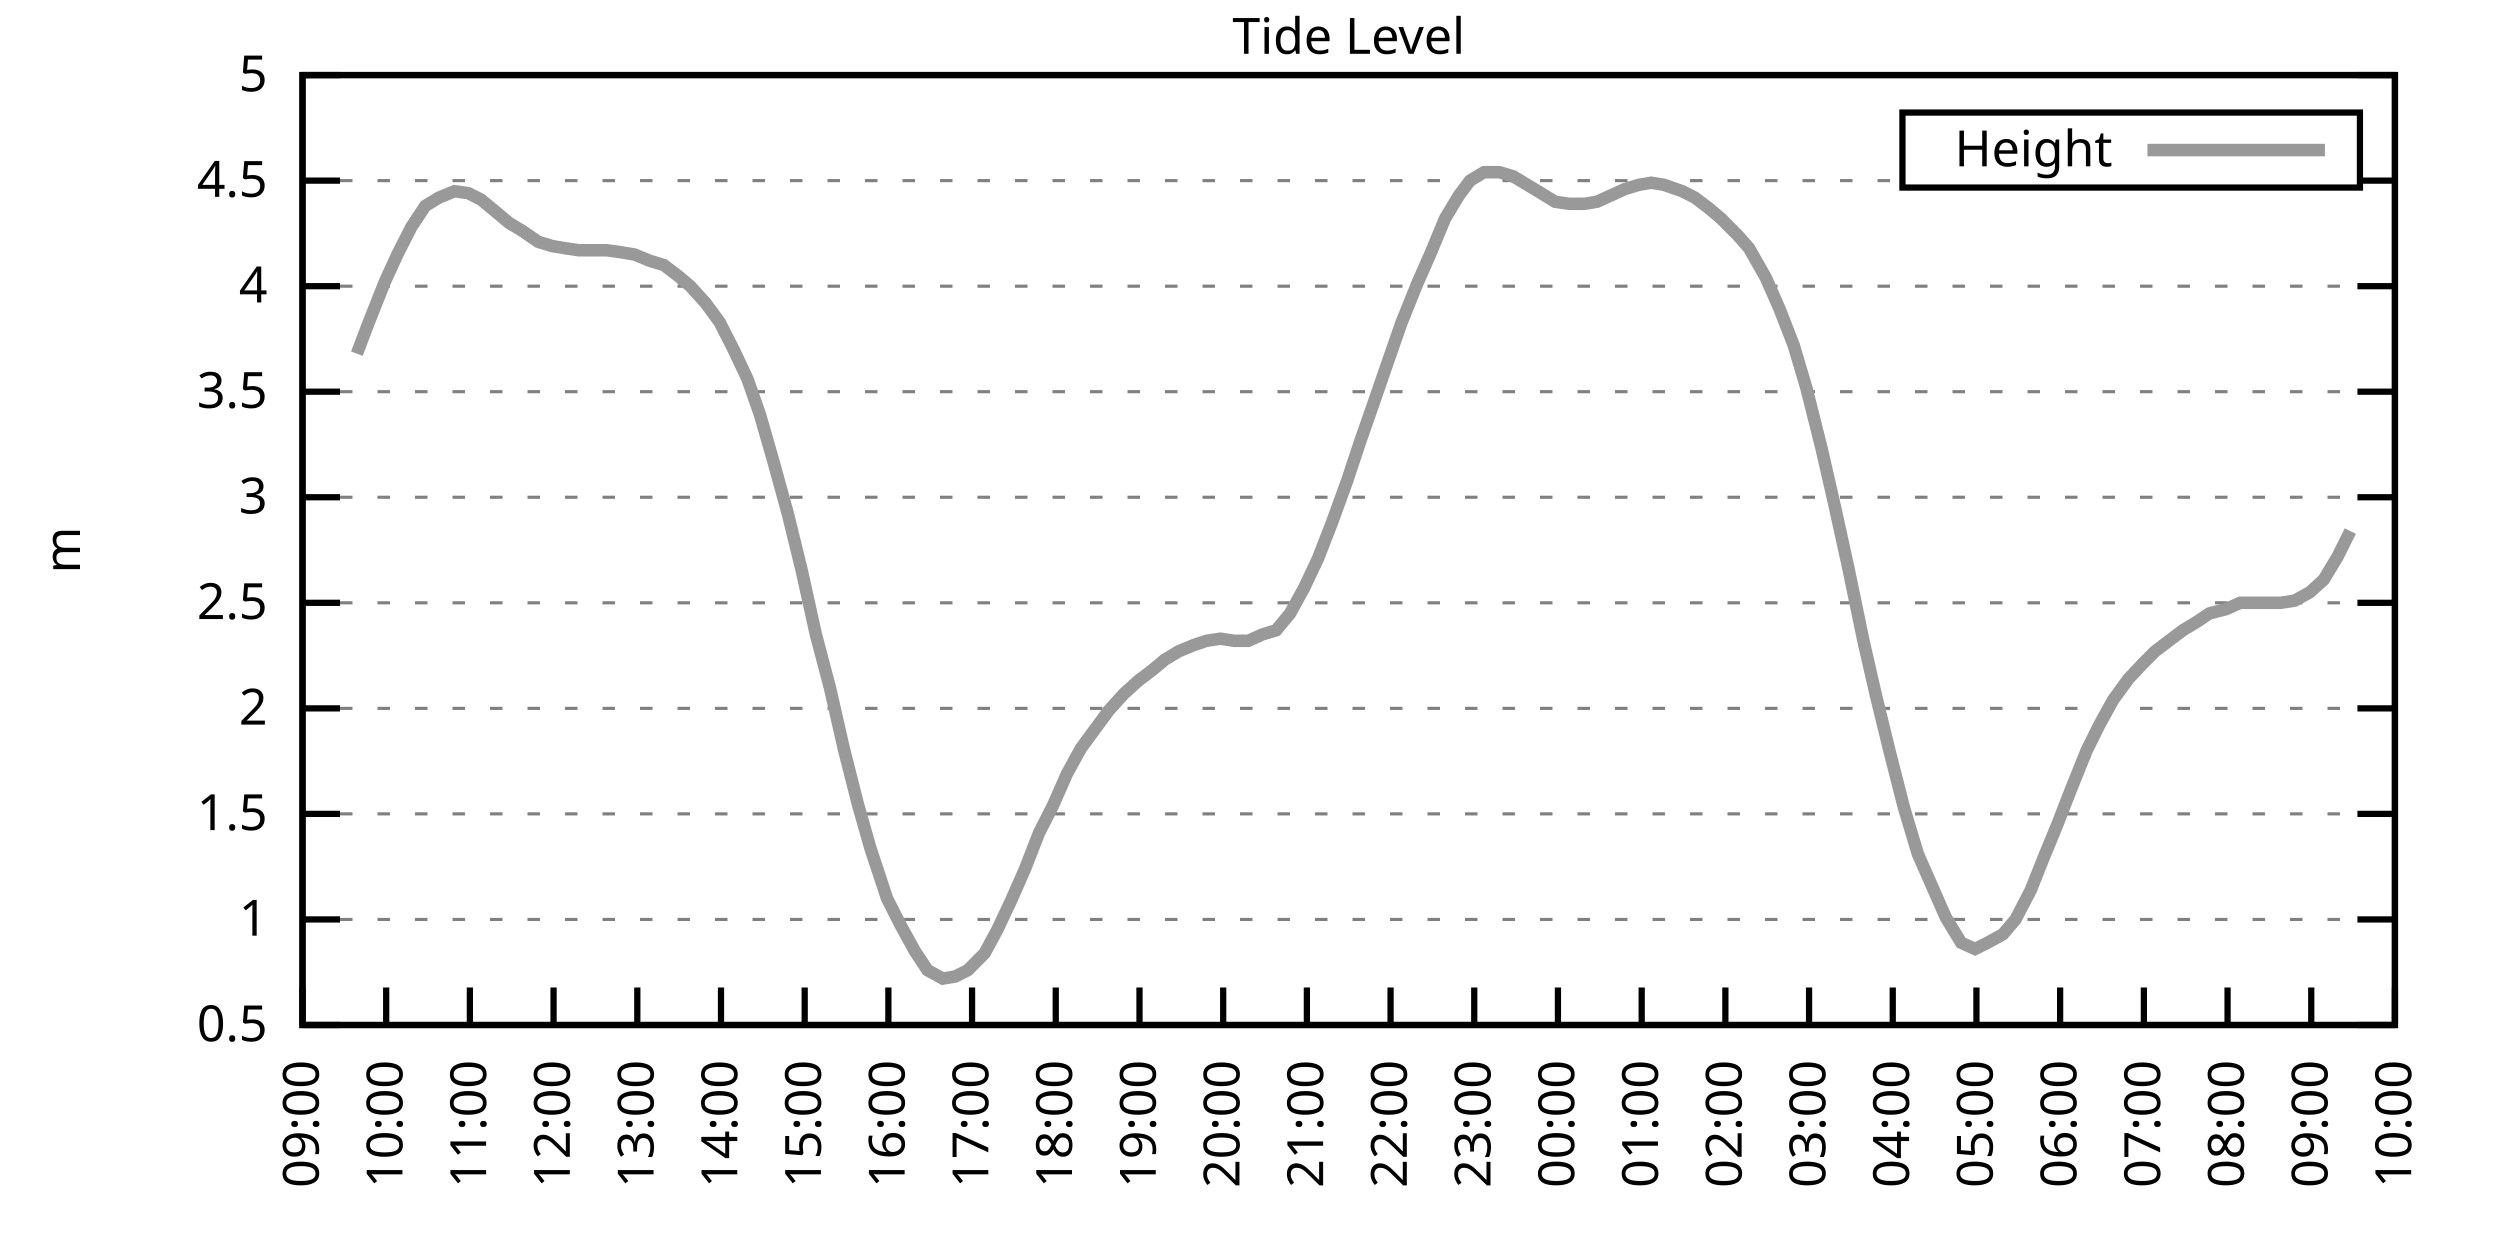
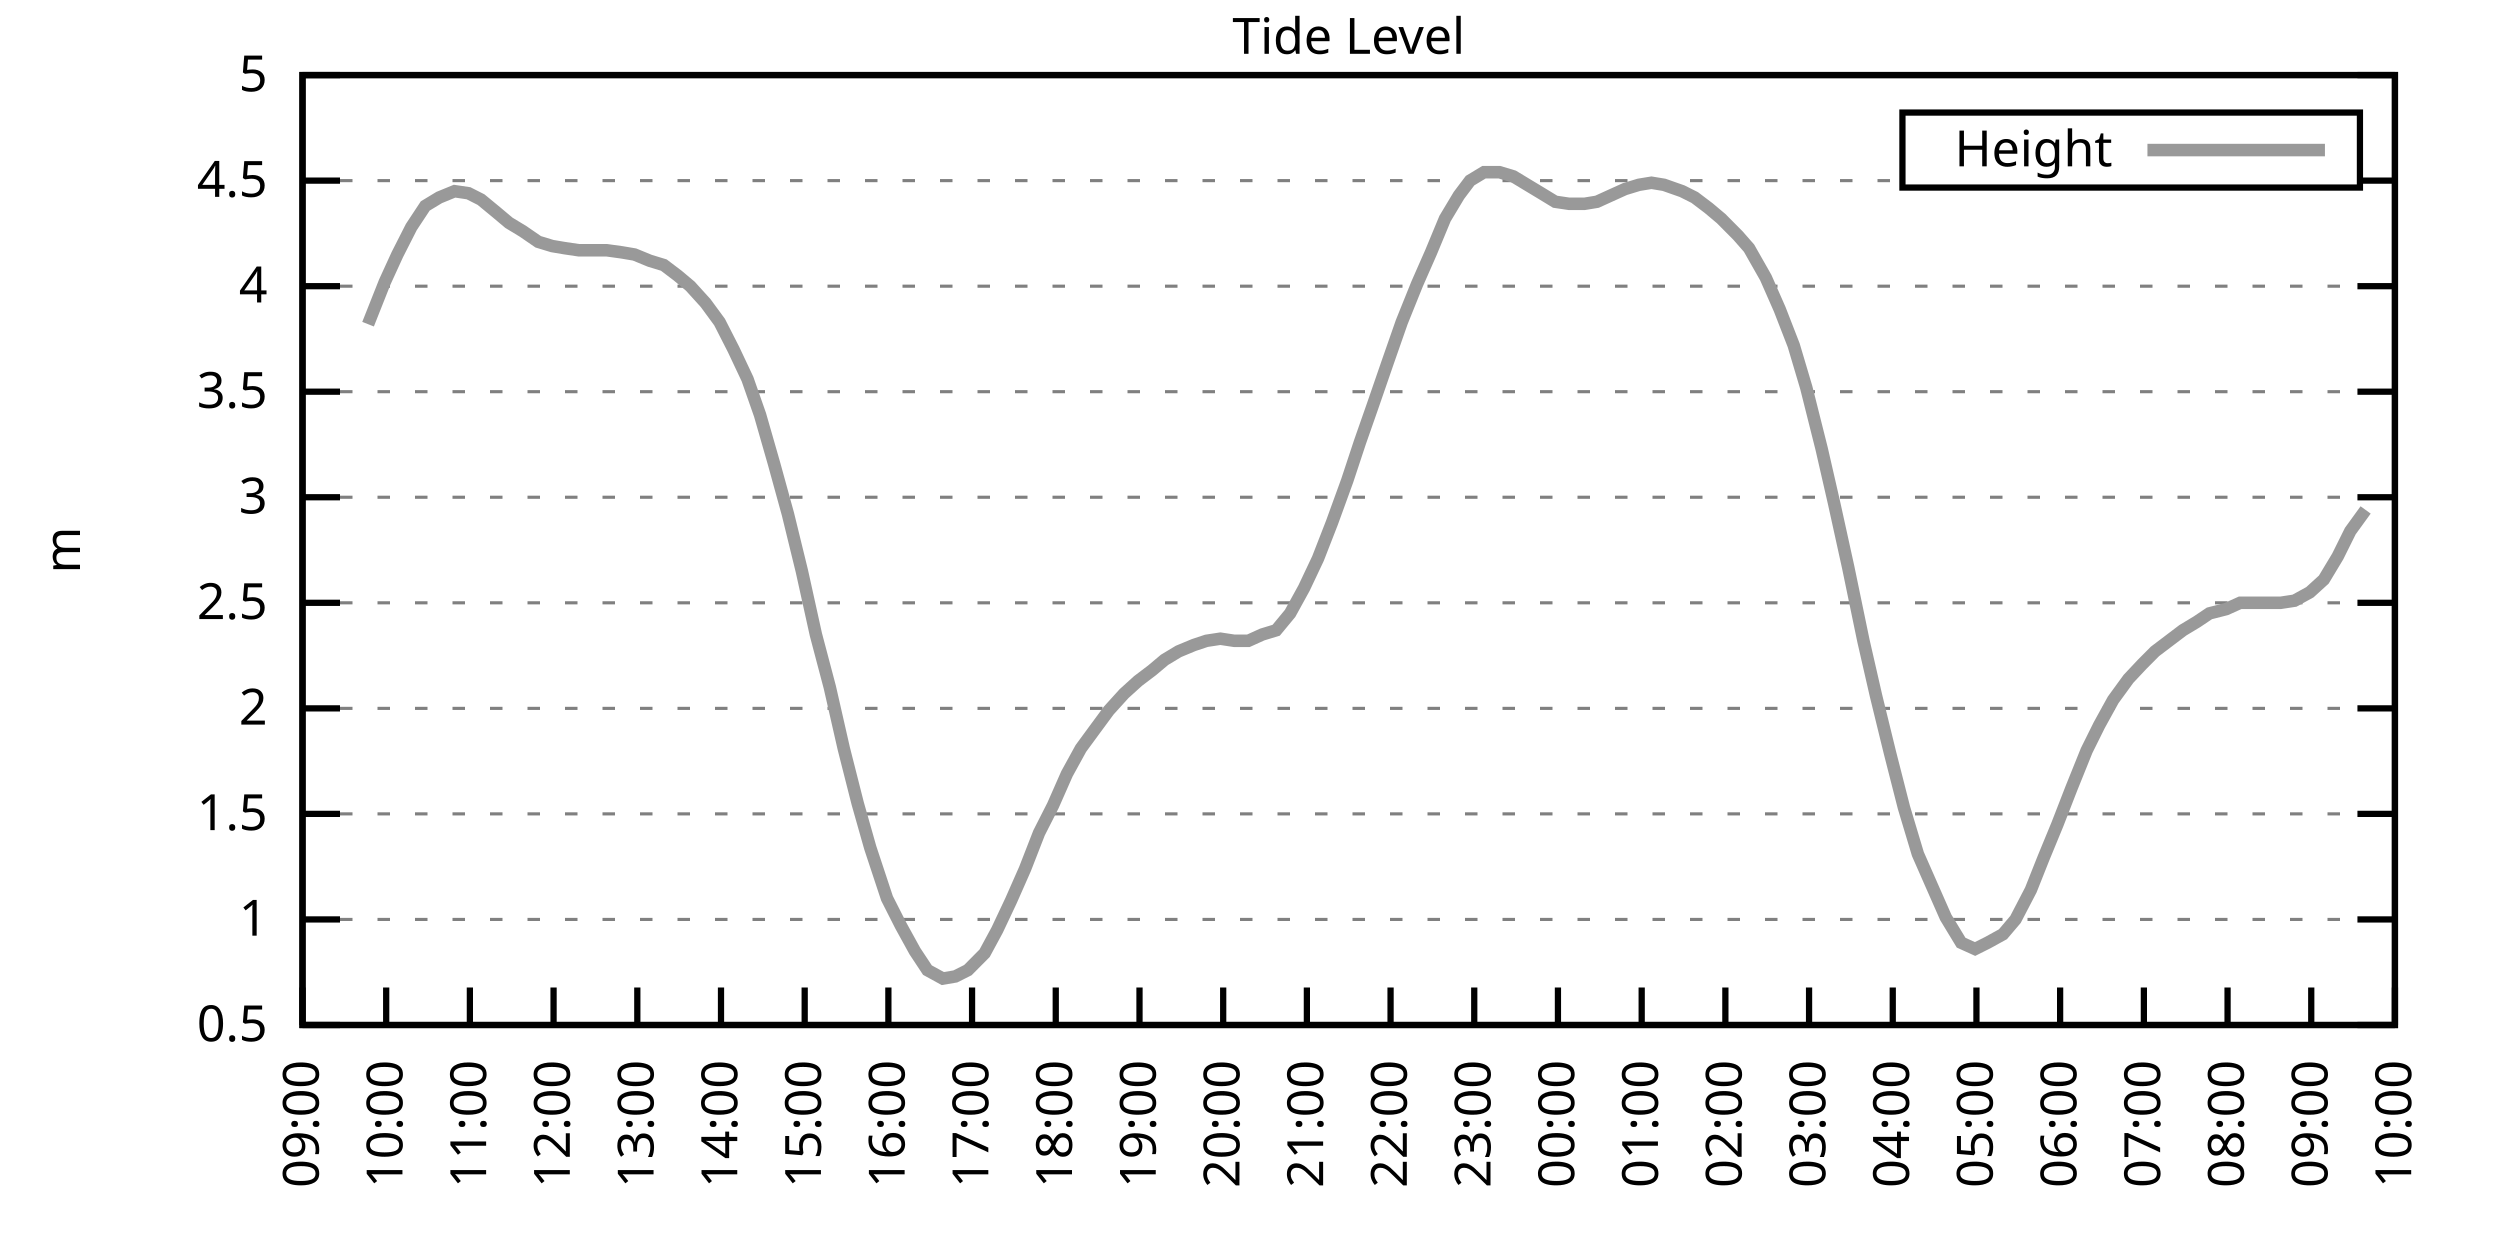
<svg xmlns="http://www.w3.org/2000/svg" xmlns:xlink="http://www.w3.org/1999/xlink" width="400" height="200" viewBox="0 0 400 200">
  <g id="gnuplot_canvas">
    <rect x="0" y="0" width="400" height="200" fill="none" />
    <defs>
      <circle id="gpDot" r="0.5" stroke-width="0.5" stroke="currentColor" />
      <path id="gpPt0" stroke-width="0.333" stroke="currentColor" d="M-1,0 h2 M0,-1 v2" />
      <path id="gpPt1" stroke-width="0.333" stroke="currentColor" d="M-1,-1 L1,1 M1,-1 L-1,1" />
      <path id="gpPt2" stroke-width="0.333" stroke="currentColor" d="M-1,0 L1,0 M0,-1 L0,1 M-1,-1 L1,1 M-1,1 L1,-1" />
      <rect id="gpPt3" stroke-width="0.333" stroke="currentColor" x="-1" y="-1" width="2" height="2" />
      <rect id="gpPt4" stroke-width="0.333" stroke="currentColor" fill="currentColor" x="-1" y="-1" width="2" height="2" />
      <circle id="gpPt5" stroke-width="0.333" stroke="currentColor" cx="0" cy="0" r="1" />
      <use xlink:href="#gpPt5" id="gpPt6" fill="currentColor" stroke="none" />
      <path id="gpPt7" stroke-width="0.333" stroke="currentColor" d="M0,-1.33 L-1.33,0.67 L1.33,0.67 z" />
      <use xlink:href="#gpPt7" id="gpPt8" fill="currentColor" stroke="none" />
      <use xlink:href="#gpPt7" id="gpPt9" stroke="currentColor" transform="rotate(180)" />
      <use xlink:href="#gpPt9" id="gpPt10" fill="currentColor" stroke="none" />
      <use xlink:href="#gpPt3" id="gpPt11" stroke="currentColor" transform="rotate(45)" />
      <use xlink:href="#gpPt11" id="gpPt12" fill="currentColor" stroke="none" />
      <path id="gpPt13" stroke-width="0.333" stroke="currentColor" d="M0,1.330 L1.265,0.411 L0.782,-1.067 L-0.782,-1.076 L-1.265,0.411 z" />
      <use xlink:href="#gpPt13" id="gpPt14" fill="currentColor" stroke="none" />
      <filter id="textbox" filterUnits="objectBoundingBox" x="0" y="0" height="1" width="1">
        <feFlood flood-color="white" flood-opacity="1" result="bgnd" />
        <feComposite in="SourceGraphic" in2="bgnd" operator="atop" />
      </filter>
      <filter id="greybox" filterUnits="objectBoundingBox" x="0" y="0" height="1" width="1">
        <feFlood flood-color="lightgrey" flood-opacity="1" result="grey" />
        <feComposite in="SourceGraphic" in2="grey" operator="atop" />
      </filter>
    </defs>
    <g fill="none" color="white" stroke="currentColor" stroke-width="1.00" stroke-linecap="butt" stroke-linejoin="miter">
</g>
    <g fill="none" color="black" stroke="currentColor" stroke-width="1.00" stroke-linecap="butt" stroke-linejoin="miter">
      <g stroke="none" shape-rendering="crispEdges">
        <polygon fill="rgb(255, 255, 255)" points="48.40,164.00 383.18,164.00 383.18,12.02 48.40,12.02 " />
      </g>
    </g>
    <g fill="none" color="black" stroke="currentColor" stroke-width="1.00" stroke-linecap="butt" stroke-linejoin="miter">
</g>
    <g fill="none" color="black" stroke="black" stroke-width="0.50" stroke-linecap="butt" stroke-linejoin="miter">
</g>
    <g fill="none" color="gray" stroke="currentColor" stroke-width="0.50" stroke-linecap="butt" stroke-linejoin="miter">
      <path stroke="gray" stroke-dasharray="2,4" class="gridline" d="M48.40,164.00 L383.19,164.00  " />
    </g>
    <g fill="none" color="gray" stroke="gray" stroke-width="1.00" stroke-linecap="butt" stroke-linejoin="miter">
</g>
    <g fill="none" color="black" stroke="currentColor" stroke-width="1.00" stroke-linecap="butt" stroke-linejoin="miter">
      <path stroke="black" d="M48.40,164.00 L54.40,164.00 M383.19,164.00 L377.19,164.00  " />
      <g transform="translate(42.80,166.60)" stroke="none" fill="black" font-family="Sans" font-size="8.00" text-anchor="end">
        <text>
          <tspan font-family="Sans"> 0.5</tspan>
        </text>
      </g>
    </g>
    <g fill="none" color="black" stroke="currentColor" stroke-width="1.00" stroke-linecap="butt" stroke-linejoin="miter">
</g>
    <g fill="none" color="black" stroke="black" stroke-width="0.50" stroke-linecap="butt" stroke-linejoin="miter">
</g>
    <g fill="none" color="gray" stroke="currentColor" stroke-width="0.50" stroke-linecap="butt" stroke-linejoin="miter">
      <path stroke="gray" stroke-dasharray="2,4" class="gridline" d="M48.40,147.11 L383.19,147.11  " />
    </g>
    <g fill="none" color="gray" stroke="gray" stroke-width="1.00" stroke-linecap="butt" stroke-linejoin="miter">
</g>
    <g fill="none" color="black" stroke="currentColor" stroke-width="1.00" stroke-linecap="butt" stroke-linejoin="miter">
      <path stroke="black" d="M48.40,147.11 L54.40,147.11 M383.19,147.11 L377.19,147.11  " />
      <g transform="translate(42.80,149.71)" stroke="none" fill="black" font-family="Sans" font-size="8.00" text-anchor="end">
        <text>
          <tspan font-family="Sans"> 1</tspan>
        </text>
      </g>
    </g>
    <g fill="none" color="black" stroke="currentColor" stroke-width="1.00" stroke-linecap="butt" stroke-linejoin="miter">
</g>
    <g fill="none" color="black" stroke="black" stroke-width="0.50" stroke-linecap="butt" stroke-linejoin="miter">
</g>
    <g fill="none" color="gray" stroke="currentColor" stroke-width="0.50" stroke-linecap="butt" stroke-linejoin="miter">
      <path stroke="gray" stroke-dasharray="2,4" class="gridline" d="M48.40,130.22 L383.19,130.22  " />
    </g>
    <g fill="none" color="gray" stroke="gray" stroke-width="1.00" stroke-linecap="butt" stroke-linejoin="miter">
</g>
    <g fill="none" color="black" stroke="currentColor" stroke-width="1.00" stroke-linecap="butt" stroke-linejoin="miter">
      <path stroke="black" d="M48.40,130.22 L54.40,130.22 M383.19,130.22 L377.19,130.22  " />
      <g transform="translate(42.80,132.82)" stroke="none" fill="black" font-family="Sans" font-size="8.00" text-anchor="end">
        <text>
          <tspan font-family="Sans"> 1.5</tspan>
        </text>
      </g>
    </g>
    <g fill="none" color="black" stroke="currentColor" stroke-width="1.00" stroke-linecap="butt" stroke-linejoin="miter">
</g>
    <g fill="none" color="black" stroke="black" stroke-width="0.50" stroke-linecap="butt" stroke-linejoin="miter">
</g>
    <g fill="none" color="gray" stroke="currentColor" stroke-width="0.50" stroke-linecap="butt" stroke-linejoin="miter">
      <path stroke="gray" stroke-dasharray="2,4" class="gridline" d="M48.40,113.34 L383.19,113.34  " />
    </g>
    <g fill="none" color="gray" stroke="gray" stroke-width="1.00" stroke-linecap="butt" stroke-linejoin="miter">
</g>
    <g fill="none" color="black" stroke="currentColor" stroke-width="1.00" stroke-linecap="butt" stroke-linejoin="miter">
      <path stroke="black" d="M48.40,113.34 L54.40,113.34 M383.19,113.34 L377.19,113.34  " />
      <g transform="translate(42.80,115.94)" stroke="none" fill="black" font-family="Sans" font-size="8.00" text-anchor="end">
        <text>
          <tspan font-family="Sans"> 2</tspan>
        </text>
      </g>
    </g>
    <g fill="none" color="black" stroke="currentColor" stroke-width="1.00" stroke-linecap="butt" stroke-linejoin="miter">
</g>
    <g fill="none" color="black" stroke="black" stroke-width="0.50" stroke-linecap="butt" stroke-linejoin="miter">
</g>
    <g fill="none" color="gray" stroke="currentColor" stroke-width="0.50" stroke-linecap="butt" stroke-linejoin="miter">
      <path stroke="gray" stroke-dasharray="2,4" class="gridline" d="M48.40,96.45 L383.19,96.45  " />
    </g>
    <g fill="none" color="gray" stroke="gray" stroke-width="1.00" stroke-linecap="butt" stroke-linejoin="miter">
</g>
    <g fill="none" color="black" stroke="currentColor" stroke-width="1.00" stroke-linecap="butt" stroke-linejoin="miter">
      <path stroke="black" d="M48.40,96.45 L54.40,96.45 M383.19,96.45 L377.19,96.45  " />
      <g transform="translate(42.80,99.05)" stroke="none" fill="black" font-family="Sans" font-size="8.00" text-anchor="end">
        <text>
          <tspan font-family="Sans"> 2.5</tspan>
        </text>
      </g>
    </g>
    <g fill="none" color="black" stroke="currentColor" stroke-width="1.00" stroke-linecap="butt" stroke-linejoin="miter">
</g>
    <g fill="none" color="black" stroke="black" stroke-width="0.50" stroke-linecap="butt" stroke-linejoin="miter">
</g>
    <g fill="none" color="gray" stroke="currentColor" stroke-width="0.50" stroke-linecap="butt" stroke-linejoin="miter">
      <path stroke="gray" stroke-dasharray="2,4" class="gridline" d="M48.40,79.56 L383.19,79.56  " />
    </g>
    <g fill="none" color="gray" stroke="gray" stroke-width="1.00" stroke-linecap="butt" stroke-linejoin="miter">
</g>
    <g fill="none" color="black" stroke="currentColor" stroke-width="1.00" stroke-linecap="butt" stroke-linejoin="miter">
      <path stroke="black" d="M48.40,79.56 L54.40,79.56 M383.19,79.56 L377.19,79.56  " />
      <g transform="translate(42.80,82.16)" stroke="none" fill="black" font-family="Sans" font-size="8.00" text-anchor="end">
        <text>
          <tspan font-family="Sans"> 3</tspan>
        </text>
      </g>
    </g>
    <g fill="none" color="black" stroke="currentColor" stroke-width="1.00" stroke-linecap="butt" stroke-linejoin="miter">
</g>
    <g fill="none" color="black" stroke="black" stroke-width="0.50" stroke-linecap="butt" stroke-linejoin="miter">
</g>
    <g fill="none" color="gray" stroke="currentColor" stroke-width="0.50" stroke-linecap="butt" stroke-linejoin="miter">
      <path stroke="gray" stroke-dasharray="2,4" class="gridline" d="M48.40,62.67 L383.19,62.67  " />
    </g>
    <g fill="none" color="gray" stroke="gray" stroke-width="1.00" stroke-linecap="butt" stroke-linejoin="miter">
</g>
    <g fill="none" color="black" stroke="currentColor" stroke-width="1.00" stroke-linecap="butt" stroke-linejoin="miter">
      <path stroke="black" d="M48.40,62.67 L54.40,62.67 M383.19,62.67 L377.19,62.67  " />
      <g transform="translate(42.80,65.27)" stroke="none" fill="black" font-family="Sans" font-size="8.00" text-anchor="end">
        <text>
          <tspan font-family="Sans"> 3.5</tspan>
        </text>
      </g>
    </g>
    <g fill="none" color="black" stroke="currentColor" stroke-width="1.00" stroke-linecap="butt" stroke-linejoin="miter">
</g>
    <g fill="none" color="black" stroke="black" stroke-width="0.50" stroke-linecap="butt" stroke-linejoin="miter">
</g>
    <g fill="none" color="gray" stroke="currentColor" stroke-width="0.50" stroke-linecap="butt" stroke-linejoin="miter">
      <path stroke="gray" stroke-dasharray="2,4" class="gridline" d="M48.40,45.79 L383.19,45.79  " />
    </g>
    <g fill="none" color="gray" stroke="gray" stroke-width="1.00" stroke-linecap="butt" stroke-linejoin="miter">
</g>
    <g fill="none" color="black" stroke="currentColor" stroke-width="1.00" stroke-linecap="butt" stroke-linejoin="miter">
      <path stroke="black" d="M48.40,45.79 L54.40,45.79 M383.19,45.79 L377.19,45.79  " />
      <g transform="translate(42.80,48.39)" stroke="none" fill="black" font-family="Sans" font-size="8.00" text-anchor="end">
        <text>
          <tspan font-family="Sans"> 4</tspan>
        </text>
      </g>
    </g>
    <g fill="none" color="black" stroke="currentColor" stroke-width="1.00" stroke-linecap="butt" stroke-linejoin="miter">
</g>
    <g fill="none" color="black" stroke="black" stroke-width="0.50" stroke-linecap="butt" stroke-linejoin="miter">
</g>
    <g fill="none" color="gray" stroke="currentColor" stroke-width="0.50" stroke-linecap="butt" stroke-linejoin="miter">
      <path stroke="gray" stroke-dasharray="2,4" class="gridline" d="M48.40,28.90 L304.39,28.90 M377.59,28.90 L383.19,28.90  " />
    </g>
    <g fill="none" color="gray" stroke="gray" stroke-width="1.00" stroke-linecap="butt" stroke-linejoin="miter">
</g>
    <g fill="none" color="black" stroke="currentColor" stroke-width="1.00" stroke-linecap="butt" stroke-linejoin="miter">
      <path stroke="black" d="M48.40,28.90 L54.40,28.90 M383.19,28.90 L377.19,28.90  " />
      <g transform="translate(42.80,31.50)" stroke="none" fill="black" font-family="Sans" font-size="8.00" text-anchor="end">
        <text>
          <tspan font-family="Sans"> 4.5</tspan>
        </text>
      </g>
    </g>
    <g fill="none" color="black" stroke="currentColor" stroke-width="1.00" stroke-linecap="butt" stroke-linejoin="miter">
</g>
    <g fill="none" color="black" stroke="black" stroke-width="0.50" stroke-linecap="butt" stroke-linejoin="miter">
</g>
    <g fill="none" color="gray" stroke="currentColor" stroke-width="0.50" stroke-linecap="butt" stroke-linejoin="miter">
      <path stroke="gray" stroke-dasharray="2,4" class="gridline" d="M48.40,12.01 L383.19,12.01  " />
    </g>
    <g fill="none" color="gray" stroke="gray" stroke-width="1.00" stroke-linecap="butt" stroke-linejoin="miter">
</g>
    <g fill="none" color="black" stroke="currentColor" stroke-width="1.00" stroke-linecap="butt" stroke-linejoin="miter">
      <path stroke="black" d="M48.40,12.01 L54.40,12.01 M383.19,12.01 L377.19,12.01  " />
      <g transform="translate(42.80,14.61)" stroke="none" fill="black" font-family="Sans" font-size="8.00" text-anchor="end">
        <text>
          <tspan font-family="Sans"> 5</tspan>
        </text>
      </g>
    </g>
    <g fill="none" color="black" stroke="currentColor" stroke-width="1.00" stroke-linecap="butt" stroke-linejoin="miter">
      <path stroke="black" d="M48.40,164.00 L48.40,158.00  " />
      <g transform="translate(51.00,169.60) rotate(270.00)" stroke="none" fill="black" font-family="Sans" font-size="8.00" text-anchor="end">
        <text>
          <tspan font-family="Sans">09:00</tspan>
        </text>
      </g>
    </g>
    <g fill="none" color="black" stroke="currentColor" stroke-width="1.00" stroke-linecap="butt" stroke-linejoin="miter">
      <path stroke="black" d="M61.79,164.00 L61.79,158.00  " />
      <g transform="translate(64.39,169.60) rotate(270.00)" stroke="none" fill="black" font-family="Sans" font-size="8.00" text-anchor="end">
        <text>
          <tspan font-family="Sans">10:00</tspan>
        </text>
      </g>
    </g>
    <g fill="none" color="black" stroke="currentColor" stroke-width="1.00" stroke-linecap="butt" stroke-linejoin="miter">
      <path stroke="black" d="M75.18,164.00 L75.18,158.00  " />
      <g transform="translate(77.78,169.60) rotate(270.00)" stroke="none" fill="black" font-family="Sans" font-size="8.00" text-anchor="end">
        <text>
          <tspan font-family="Sans">11:00</tspan>
        </text>
      </g>
    </g>
    <g fill="none" color="black" stroke="currentColor" stroke-width="1.00" stroke-linecap="butt" stroke-linejoin="miter">
      <path stroke="black" d="M88.57,164.00 L88.57,158.00  " />
      <g transform="translate(91.17,169.60) rotate(270.00)" stroke="none" fill="black" font-family="Sans" font-size="8.00" text-anchor="end">
        <text>
          <tspan font-family="Sans">12:00</tspan>
        </text>
      </g>
    </g>
    <g fill="none" color="black" stroke="currentColor" stroke-width="1.00" stroke-linecap="butt" stroke-linejoin="miter">
      <path stroke="black" d="M101.97,164.00 L101.97,158.00  " />
      <g transform="translate(104.57,169.60) rotate(270.00)" stroke="none" fill="black" font-family="Sans" font-size="8.00" text-anchor="end">
        <text>
          <tspan font-family="Sans">13:00</tspan>
        </text>
      </g>
    </g>
    <g fill="none" color="black" stroke="currentColor" stroke-width="1.00" stroke-linecap="butt" stroke-linejoin="miter">
      <path stroke="black" d="M115.36,164.00 L115.36,158.00  " />
      <g transform="translate(117.96,169.60) rotate(270.00)" stroke="none" fill="black" font-family="Sans" font-size="8.00" text-anchor="end">
        <text>
          <tspan font-family="Sans">14:00</tspan>
        </text>
      </g>
    </g>
    <g fill="none" color="black" stroke="currentColor" stroke-width="1.00" stroke-linecap="butt" stroke-linejoin="miter">
      <path stroke="black" d="M128.75,164.00 L128.75,158.00  " />
      <g transform="translate(131.35,169.60) rotate(270.00)" stroke="none" fill="black" font-family="Sans" font-size="8.00" text-anchor="end">
        <text>
          <tspan font-family="Sans">15:00</tspan>
        </text>
      </g>
    </g>
    <g fill="none" color="black" stroke="currentColor" stroke-width="1.00" stroke-linecap="butt" stroke-linejoin="miter">
      <path stroke="black" d="M142.14,164.00 L142.14,158.00  " />
      <g transform="translate(144.74,169.60) rotate(270.00)" stroke="none" fill="black" font-family="Sans" font-size="8.00" text-anchor="end">
        <text>
          <tspan font-family="Sans">16:00</tspan>
        </text>
      </g>
    </g>
    <g fill="none" color="black" stroke="currentColor" stroke-width="1.00" stroke-linecap="butt" stroke-linejoin="miter">
      <path stroke="black" d="M155.53,164.00 L155.53,158.00  " />
      <g transform="translate(158.13,169.60) rotate(270.00)" stroke="none" fill="black" font-family="Sans" font-size="8.00" text-anchor="end">
        <text>
          <tspan font-family="Sans">17:00</tspan>
        </text>
      </g>
    </g>
    <g fill="none" color="black" stroke="currentColor" stroke-width="1.00" stroke-linecap="butt" stroke-linejoin="miter">
      <path stroke="black" d="M168.92,164.00 L168.92,158.00  " />
      <g transform="translate(171.52,169.60) rotate(270.00)" stroke="none" fill="black" font-family="Sans" font-size="8.00" text-anchor="end">
        <text>
          <tspan font-family="Sans">18:00</tspan>
        </text>
      </g>
    </g>
    <g fill="none" color="black" stroke="currentColor" stroke-width="1.00" stroke-linecap="butt" stroke-linejoin="miter">
      <path stroke="black" d="M182.32,164.00 L182.32,158.00  " />
      <g transform="translate(184.92,169.60) rotate(270.00)" stroke="none" fill="black" font-family="Sans" font-size="8.00" text-anchor="end">
        <text>
          <tspan font-family="Sans">19:00</tspan>
        </text>
      </g>
    </g>
    <g fill="none" color="black" stroke="currentColor" stroke-width="1.00" stroke-linecap="butt" stroke-linejoin="miter">
      <path stroke="black" d="M195.71,164.00 L195.71,158.00  " />
      <g transform="translate(198.31,169.60) rotate(270.00)" stroke="none" fill="black" font-family="Sans" font-size="8.00" text-anchor="end">
        <text>
          <tspan font-family="Sans">20:00</tspan>
        </text>
      </g>
    </g>
    <g fill="none" color="black" stroke="currentColor" stroke-width="1.00" stroke-linecap="butt" stroke-linejoin="miter">
      <path stroke="black" d="M209.10,164.00 L209.10,158.00  " />
      <g transform="translate(211.70,169.60) rotate(270.00)" stroke="none" fill="black" font-family="Sans" font-size="8.00" text-anchor="end">
        <text>
          <tspan font-family="Sans">21:00</tspan>
        </text>
      </g>
    </g>
    <g fill="none" color="black" stroke="currentColor" stroke-width="1.00" stroke-linecap="butt" stroke-linejoin="miter">
      <path stroke="black" d="M222.49,164.00 L222.49,158.00  " />
      <g transform="translate(225.09,169.60) rotate(270.00)" stroke="none" fill="black" font-family="Sans" font-size="8.00" text-anchor="end">
        <text>
          <tspan font-family="Sans">22:00</tspan>
        </text>
      </g>
    </g>
    <g fill="none" color="black" stroke="currentColor" stroke-width="1.00" stroke-linecap="butt" stroke-linejoin="miter">
      <path stroke="black" d="M235.88,164.00 L235.88,158.00  " />
      <g transform="translate(238.48,169.60) rotate(270.00)" stroke="none" fill="black" font-family="Sans" font-size="8.00" text-anchor="end">
        <text>
          <tspan font-family="Sans">23:00</tspan>
        </text>
      </g>
    </g>
    <g fill="none" color="black" stroke="currentColor" stroke-width="1.00" stroke-linecap="butt" stroke-linejoin="miter">
      <path stroke="black" d="M249.27,164.00 L249.27,158.00  " />
      <g transform="translate(251.87,169.60) rotate(270.00)" stroke="none" fill="black" font-family="Sans" font-size="8.00" text-anchor="end">
        <text>
          <tspan font-family="Sans">00:00</tspan>
        </text>
      </g>
    </g>
    <g fill="none" color="black" stroke="currentColor" stroke-width="1.00" stroke-linecap="butt" stroke-linejoin="miter">
      <path stroke="black" d="M262.67,164.00 L262.67,158.00  " />
      <g transform="translate(265.27,169.60) rotate(270.00)" stroke="none" fill="black" font-family="Sans" font-size="8.00" text-anchor="end">
        <text>
          <tspan font-family="Sans">01:00</tspan>
        </text>
      </g>
    </g>
    <g fill="none" color="black" stroke="currentColor" stroke-width="1.00" stroke-linecap="butt" stroke-linejoin="miter">
      <path stroke="black" d="M276.06,164.00 L276.06,158.00  " />
      <g transform="translate(278.66,169.60) rotate(270.00)" stroke="none" fill="black" font-family="Sans" font-size="8.00" text-anchor="end">
        <text>
          <tspan font-family="Sans">02:00</tspan>
        </text>
      </g>
    </g>
    <g fill="none" color="black" stroke="currentColor" stroke-width="1.00" stroke-linecap="butt" stroke-linejoin="miter">
      <path stroke="black" d="M289.45,164.00 L289.45,158.00  " />
      <g transform="translate(292.05,169.60) rotate(270.00)" stroke="none" fill="black" font-family="Sans" font-size="8.00" text-anchor="end">
        <text>
          <tspan font-family="Sans">03:00</tspan>
        </text>
      </g>
    </g>
    <g fill="none" color="black" stroke="currentColor" stroke-width="1.00" stroke-linecap="butt" stroke-linejoin="miter">
      <path stroke="black" d="M302.84,164.00 L302.84,158.00  " />
      <g transform="translate(305.44,169.60) rotate(270.00)" stroke="none" fill="black" font-family="Sans" font-size="8.00" text-anchor="end">
        <text>
          <tspan font-family="Sans">04:00</tspan>
        </text>
      </g>
    </g>
    <g fill="none" color="black" stroke="currentColor" stroke-width="1.00" stroke-linecap="butt" stroke-linejoin="miter">
      <path stroke="black" d="M316.23,164.00 L316.23,158.00  " />
      <g transform="translate(318.83,169.60) rotate(270.00)" stroke="none" fill="black" font-family="Sans" font-size="8.00" text-anchor="end">
        <text>
          <tspan font-family="Sans">05:00</tspan>
        </text>
      </g>
    </g>
    <g fill="none" color="black" stroke="currentColor" stroke-width="1.00" stroke-linecap="butt" stroke-linejoin="miter">
      <path stroke="black" d="M329.62,164.00 L329.62,158.00  " />
      <g transform="translate(332.22,169.60) rotate(270.00)" stroke="none" fill="black" font-family="Sans" font-size="8.00" text-anchor="end">
        <text>
          <tspan font-family="Sans">06:00</tspan>
        </text>
      </g>
    </g>
    <g fill="none" color="black" stroke="currentColor" stroke-width="1.00" stroke-linecap="butt" stroke-linejoin="miter">
      <path stroke="black" d="M343.02,164.00 L343.02,158.00  " />
      <g transform="translate(345.62,169.60) rotate(270.00)" stroke="none" fill="black" font-family="Sans" font-size="8.00" text-anchor="end">
        <text>
          <tspan font-family="Sans">07:00</tspan>
        </text>
      </g>
    </g>
    <g fill="none" color="black" stroke="currentColor" stroke-width="1.00" stroke-linecap="butt" stroke-linejoin="miter">
      <path stroke="black" d="M356.41,164.00 L356.41,158.00  " />
      <g transform="translate(359.01,169.60) rotate(270.00)" stroke="none" fill="black" font-family="Sans" font-size="8.00" text-anchor="end">
        <text>
          <tspan font-family="Sans">08:00</tspan>
        </text>
      </g>
    </g>
    <g fill="none" color="black" stroke="currentColor" stroke-width="1.00" stroke-linecap="butt" stroke-linejoin="miter">
      <path stroke="black" d="M369.80,164.00 L369.80,158.00  " />
      <g transform="translate(372.40,169.60) rotate(270.00)" stroke="none" fill="black" font-family="Sans" font-size="8.00" text-anchor="end">
        <text>
          <tspan font-family="Sans">09:00</tspan>
        </text>
      </g>
    </g>
    <g fill="none" color="black" stroke="currentColor" stroke-width="1.00" stroke-linecap="butt" stroke-linejoin="miter">
      <path stroke="black" d="M383.19,164.00 L383.19,158.00  " />
      <g transform="translate(385.79,169.60) rotate(270.00)" stroke="none" fill="black" font-family="Sans" font-size="8.00" text-anchor="end">
        <text>
          <tspan font-family="Sans">10:00</tspan>
        </text>
      </g>
    </g>
    <g fill="none" color="black" stroke="currentColor" stroke-width="1.00" stroke-linecap="butt" stroke-linejoin="miter">
</g>
    <g fill="none" color="black" stroke="currentColor" stroke-width="1.00" stroke-linecap="butt" stroke-linejoin="miter">
      <path stroke="black" d="M48.40,12.01 L48.40,164.00 L383.19,164.00 L383.19,12.01 L48.40,12.01 Z  " />
    </g>
    <g fill="none" color="black" stroke="currentColor" stroke-width="1.00" stroke-linecap="butt" stroke-linejoin="miter">
</g>
    <g fill="none" color="black" stroke="currentColor" stroke-width="1.00" stroke-linecap="butt" stroke-linejoin="miter">
      <path stroke="black" d="M304.39,30.01 L304.39,18.01 L377.59,18.01 L377.59,30.01 L304.39,30.01 Z  " />
    </g>
    <g id="Tide_level_plot_1">
      <g fill="none" color="white" stroke="black" stroke-width="2.00" stroke-linecap="butt" stroke-linejoin="miter">
</g>
      <g fill="none" color="black" stroke="currentColor" stroke-width="2.00" stroke-linecap="butt" stroke-linejoin="miter">
        <g transform="translate(337.99,26.61)" stroke="none" fill="black" font-family="Sans" font-size="8.00" text-anchor="end">
          <text>
            <tspan font-family="Sans">Height</tspan>
          </text>
        </g>
      </g>
      <g fill="none" color="black" stroke="currentColor" stroke-width="2.00" stroke-linecap="butt" stroke-linejoin="miter">
-         <path stroke="rgb(153, 153, 153)" d="M343.59,24.01 L371.99,24.01 M57.10,56.59 L58.89,51.87 L61.57,45.11 L63.58,40.72 L65.81,36.33 L68.04,32.95   L70.27,31.60 L72.73,30.59 L74.96,30.92 L76.97,31.94 L79.42,33.96 L81.43,35.65 L83.66,37.00 L86.12,38.69   L88.35,39.37 L90.36,39.71 L92.59,40.04 L95.05,40.04 L97.06,40.04 L99.51,40.38 L101.52,40.72 L103.98,41.73   L106.21,42.41 L108.44,44.10 L110.45,45.79 L112.90,48.49 L115.13,51.53 L117.37,55.92 L119.60,60.65 L121.61,66.39   L123.84,74.16 L126.07,82.26 L128.30,91.38 L130.54,101.52 L132.77,109.96 L135.00,119.75 L137.23,128.54 L139.24,135.63   L141.92,143.73 L144.15,148.13 L146.38,152.18 L148.39,155.22 L150.85,156.57 L152.85,156.23 L154.86,155.22 L157.54,152.52   L159.55,148.80 L161.78,144.07 L164.01,139.01 L166.25,133.26 L168.48,128.87 L170.71,123.81 L172.94,119.75 L175.17,116.71   L177.41,113.67 L179.86,110.97 L182.09,108.95 L184.32,107.26 L186.33,105.57 L188.57,104.22 L191.02,103.20 L193.03,102.53   L195.26,102.19 L197.49,102.53 L199.73,102.53 L201.96,101.52 L204.19,100.84 L206.42,98.14 L208.65,94.08 L210.88,89.36   L213.12,83.61 L215.57,76.86 L217.58,70.78 L219.59,65.04 L222.04,57.94 L224.28,51.53 L226.73,45.45 L228.96,40.38   L231.20,34.98 L233.43,31.26 L235.21,28.90 L237.44,27.55 L239.90,27.55 L242.13,28.22 L244.36,29.57 L246.60,30.92   L248.83,32.28 L251.06,32.61 L253.51,32.61 L255.52,32.28 L257.76,31.26 L259.99,30.25 L262.22,29.57 L264.23,29.24   L266.24,29.57 L269.14,30.59 L271.15,31.60 L273.38,33.29 L275.39,34.98 L278.07,37.68 L279.85,39.71 L282.53,44.43   L284.76,49.50 L286.99,55.24 L289.00,62.00 L291.46,71.79 L293.47,80.57 L295.70,90.71 L298.15,102.53 L300.16,111.31   L302.39,120.43 L304.63,129.21 L306.86,136.64 L309.09,141.71 L311.32,146.77 L313.78,150.83 L316.01,151.84 L318.02,150.83   L320.47,149.48 L322.48,147.11 L324.94,142.38 L326.95,137.32 L329.18,131.91 L331.41,126.17 L333.86,120.09 L335.87,116.04   L338.10,111.99 L340.56,108.61 L342.79,106.24 L344.80,104.22 L347.03,102.53 L349.26,100.84 L351.50,99.49 L353.51,98.14   L356.18,97.46 L358.42,96.45 L360.42,96.45 L362.88,96.45 L364.89,96.45 L367.12,96.11 L369.58,94.76 L371.81,92.73   L374.04,89.02 L376.05,84.97  " />
+         <path stroke="rgb(153, 153, 153)" d="M343.59,24.01 L371.99,24.01 M58.89,51.87 L61.57,45.11 L63.58,40.72 L65.81,36.33 L68.04,32.95 L70.27,31.60   L72.73,30.59 L74.96,30.92 L76.97,31.94 L79.42,33.96 L81.43,35.65 L83.66,37.00 L86.12,38.69 L88.35,39.37   L90.36,39.71 L92.59,40.04 L95.05,40.04 L97.06,40.04 L99.51,40.38 L101.52,40.72 L103.98,41.73 L106.21,42.41   L108.44,44.10 L110.45,45.79 L112.90,48.49 L115.13,51.53 L117.37,55.92 L119.60,60.65 L121.61,66.39 L123.84,74.16   L126.07,82.26 L128.30,91.38 L130.54,101.52 L132.77,109.96 L135.00,119.75 L137.23,128.54 L139.24,135.63 L141.92,143.73   L144.15,148.13 L146.38,152.18 L148.39,155.22 L150.85,156.57 L152.85,156.23 L154.86,155.22 L157.54,152.52 L159.55,148.80   L161.78,144.07 L164.01,139.01 L166.25,133.26 L168.48,128.87 L170.71,123.81 L172.94,119.75 L175.17,116.71 L177.41,113.67   L179.86,110.97 L182.09,108.95 L184.32,107.26 L186.33,105.57 L188.57,104.22 L191.02,103.20 L193.03,102.53 L195.26,102.19   L197.49,102.53 L199.73,102.53 L201.96,101.52 L204.19,100.84 L206.42,98.14 L208.65,94.08 L210.88,89.36 L213.12,83.61   L215.57,76.86 L217.58,70.78 L219.59,65.04 L222.04,57.94 L224.28,51.53 L226.73,45.45 L228.96,40.38 L231.20,34.98   L233.43,31.26 L235.21,28.90 L237.44,27.55 L239.90,27.55 L242.13,28.22 L244.36,29.57 L246.60,30.92 L248.83,32.28   L251.06,32.61 L253.51,32.61 L255.52,32.28 L257.76,31.26 L259.99,30.25 L262.22,29.57 L264.23,29.24 L266.24,29.57   L269.14,30.59 L271.15,31.60 L273.38,33.29 L275.39,34.98 L278.07,37.68 L279.85,39.71 L282.53,44.43 L284.76,49.50   L286.99,55.24 L289.00,62.00 L291.46,71.79 L293.47,80.57 L295.70,90.71 L298.15,102.53 L300.16,111.31 L302.39,120.43   L304.63,129.21 L306.86,136.64 L309.09,141.71 L311.32,146.77 L313.78,150.83 L316.01,151.84 L318.02,150.83 L320.47,149.48   L322.48,147.11 L324.94,142.38 L326.95,137.32 L329.18,131.91 L331.41,126.17 L333.86,120.09 L335.87,116.04 L338.10,111.99   L340.56,108.61 L342.79,106.24 L344.80,104.22 L347.03,102.53 L349.26,100.84 L351.50,99.49 L353.51,98.14 L356.18,97.46   L358.42,96.45 L360.42,96.45 L362.88,96.45 L364.89,96.45 L367.12,96.11 L369.58,94.76 L371.81,92.73 L374.04,89.02   L376.05,84.97 L378.50,81.59  " />
      </g>
    </g>
    <g fill="none" color="black" stroke="currentColor" stroke-width="2.00" stroke-linecap="butt" stroke-linejoin="miter">
</g>
    <g fill="none" color="black" stroke="black" stroke-width="1.00" stroke-linecap="butt" stroke-linejoin="miter">
</g>
    <g fill="none" color="black" stroke="currentColor" stroke-width="1.00" stroke-linecap="butt" stroke-linejoin="miter">
      <path stroke="black" d="M48.40,12.01 L48.40,164.00 L383.19,164.00 L383.19,12.01 L48.40,12.01 Z  " />
      <g transform="translate(12.80,88.01) rotate(270.00)" stroke="none" fill="black" font-family="Sans" font-size="8.00" text-anchor="middle">
        <text>
          <tspan font-family="Sans">m</tspan>
        </text>
      </g>
    </g>
    <g fill="none" color="black" stroke="currentColor" stroke-width="1.00" stroke-linecap="butt" stroke-linejoin="miter">
</g>
    <g fill="none" color="black" stroke="currentColor" stroke-width="1.00" stroke-linecap="butt" stroke-linejoin="miter">
      <g transform="translate(215.79,8.61)" stroke="none" fill="black" font-family="Sans" font-size="8.00" text-anchor="middle">
        <text>
          <tspan font-family="Sans">Tide Level</tspan>
        </text>
      </g>
    </g>
    <g fill="none" color="black" stroke="currentColor" stroke-width="1.00" stroke-linecap="butt" stroke-linejoin="miter">
</g>
  </g>
</svg>
